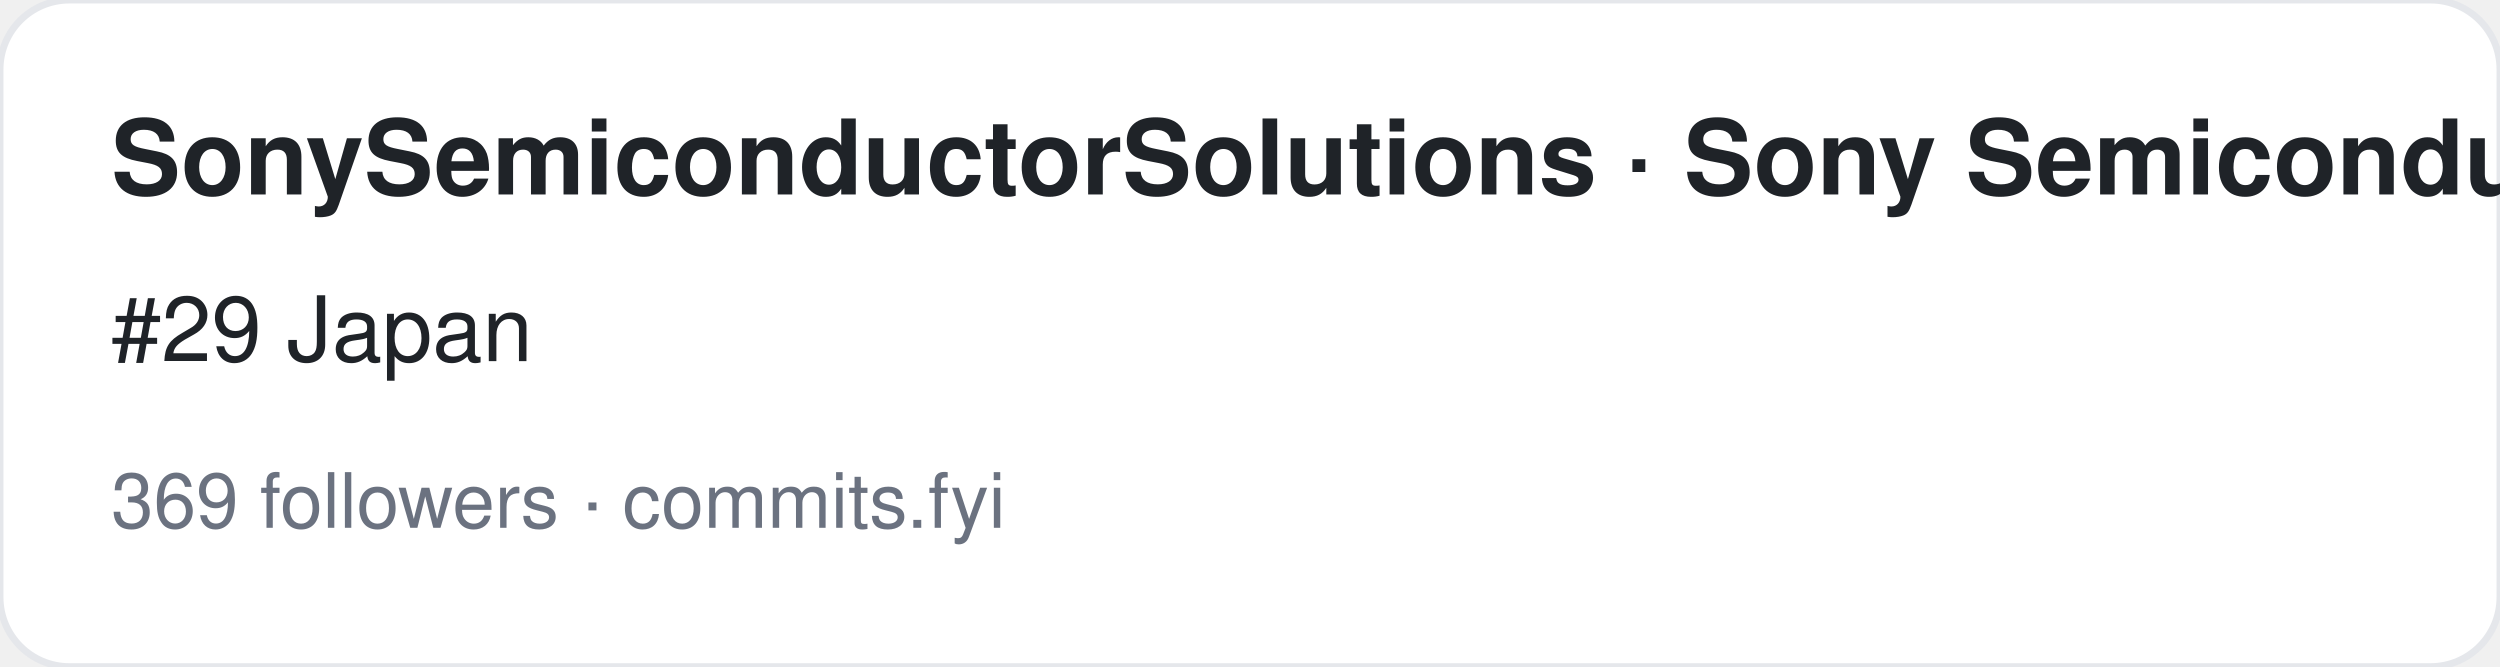
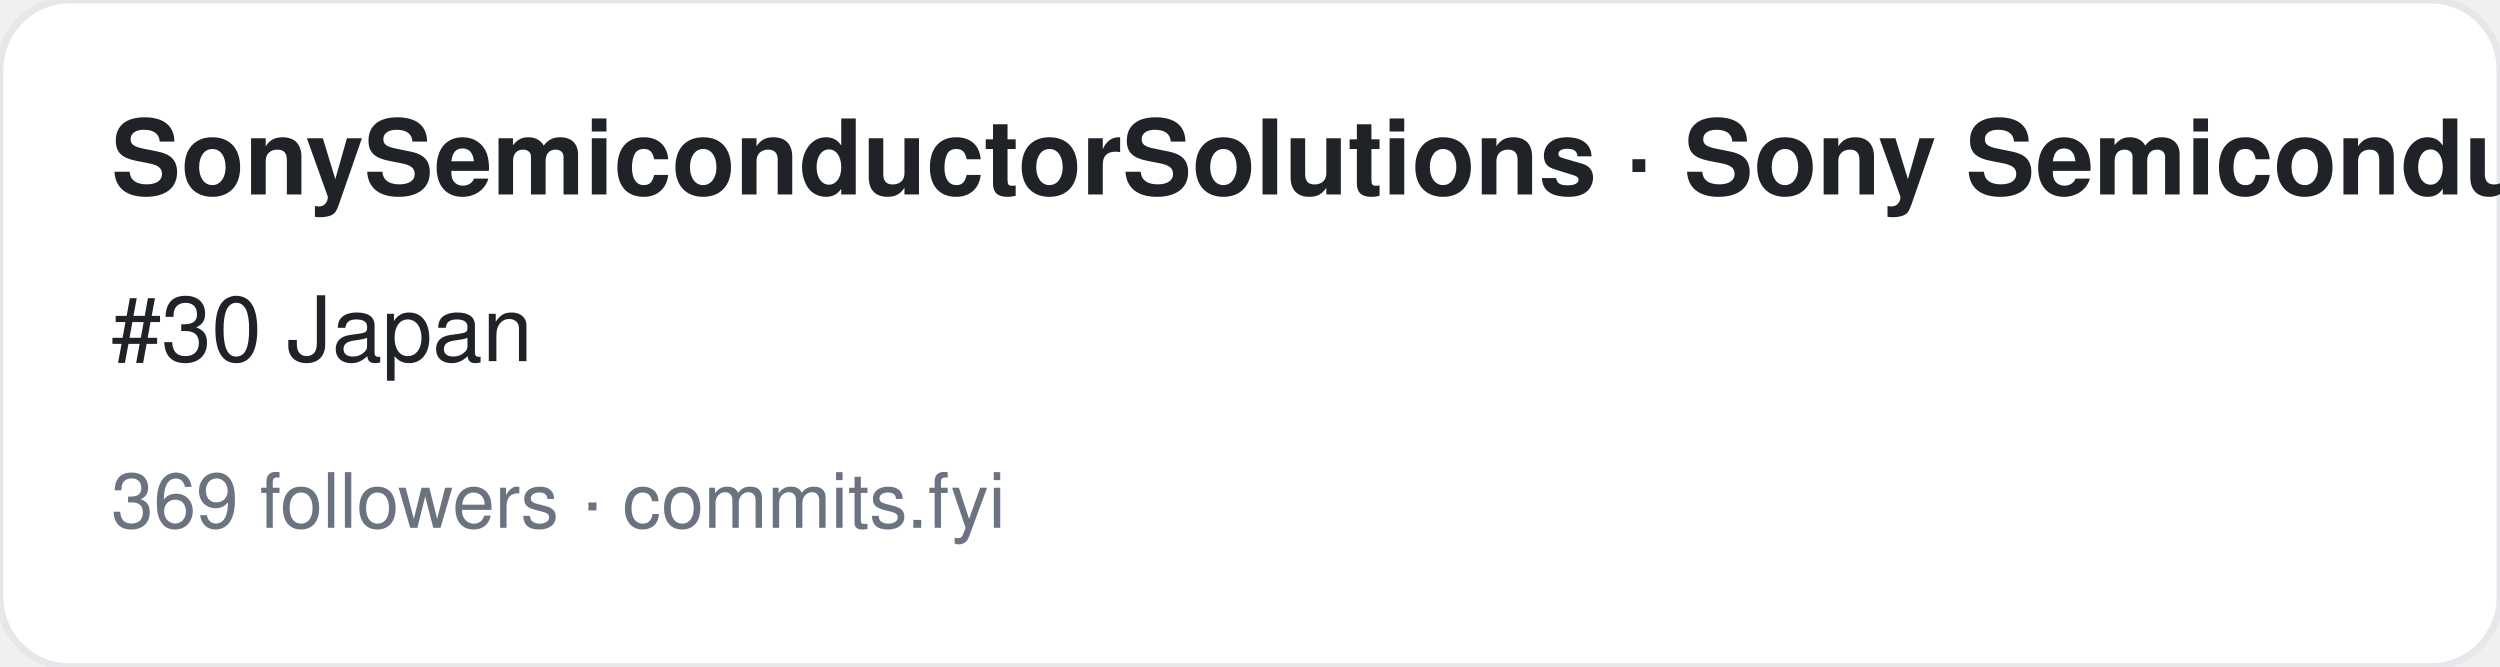
<svg xmlns="http://www.w3.org/2000/svg" width="360" height="96" viewBox="0 0 360 96" font-family="-apple-system,BlinkMacSystemFont,Segoe UI,Helvetica,Arial,sans-serif">
  <rect width="360" height="96" rx="10" fill="#ffffff" stroke="#e5e7eb" />
  <text x="16" y="28" font-size="15" font-weight="700" fill="#1f2328">SonySemiconductorSolutions · Sony Semiconductor Solutions</text>
-   <text x="16" y="52" font-size="13" fill="#1f2328">#29 Japan</text>
+   <text x="16" y="52" font-size="13" fill="#1f2328">#30 Japan</text>
  <text x="16" y="76" font-size="11" fill="#6b7280">369 followers · commits.fyi</text>
</svg>
